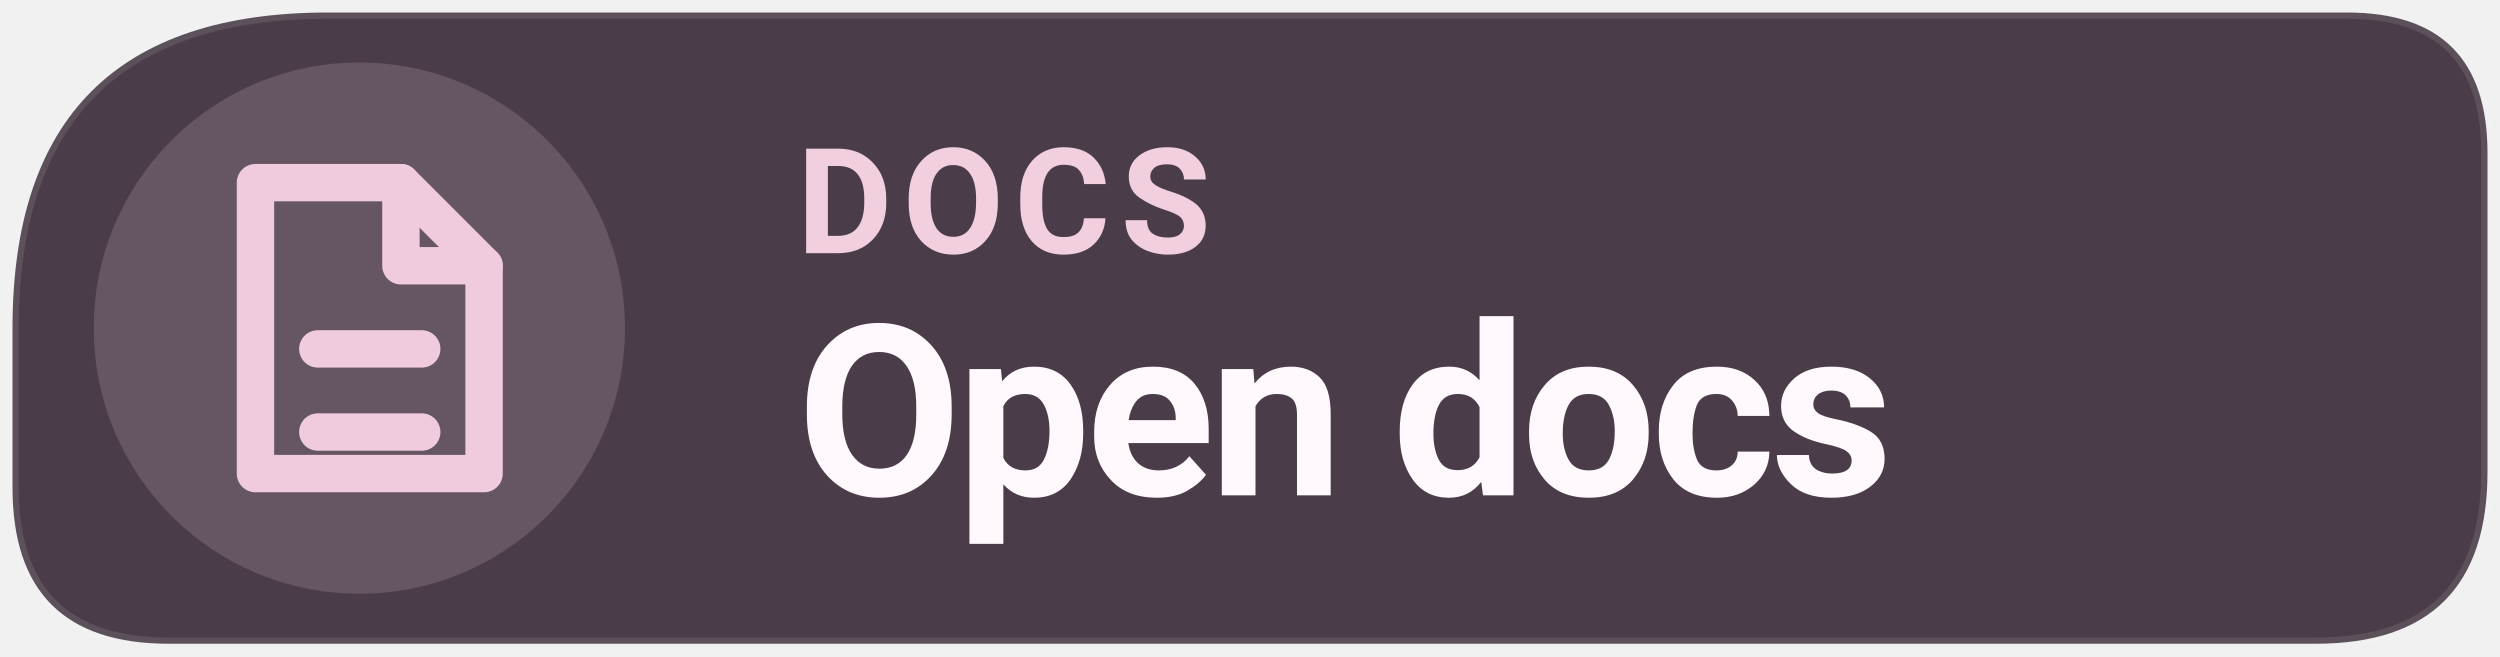
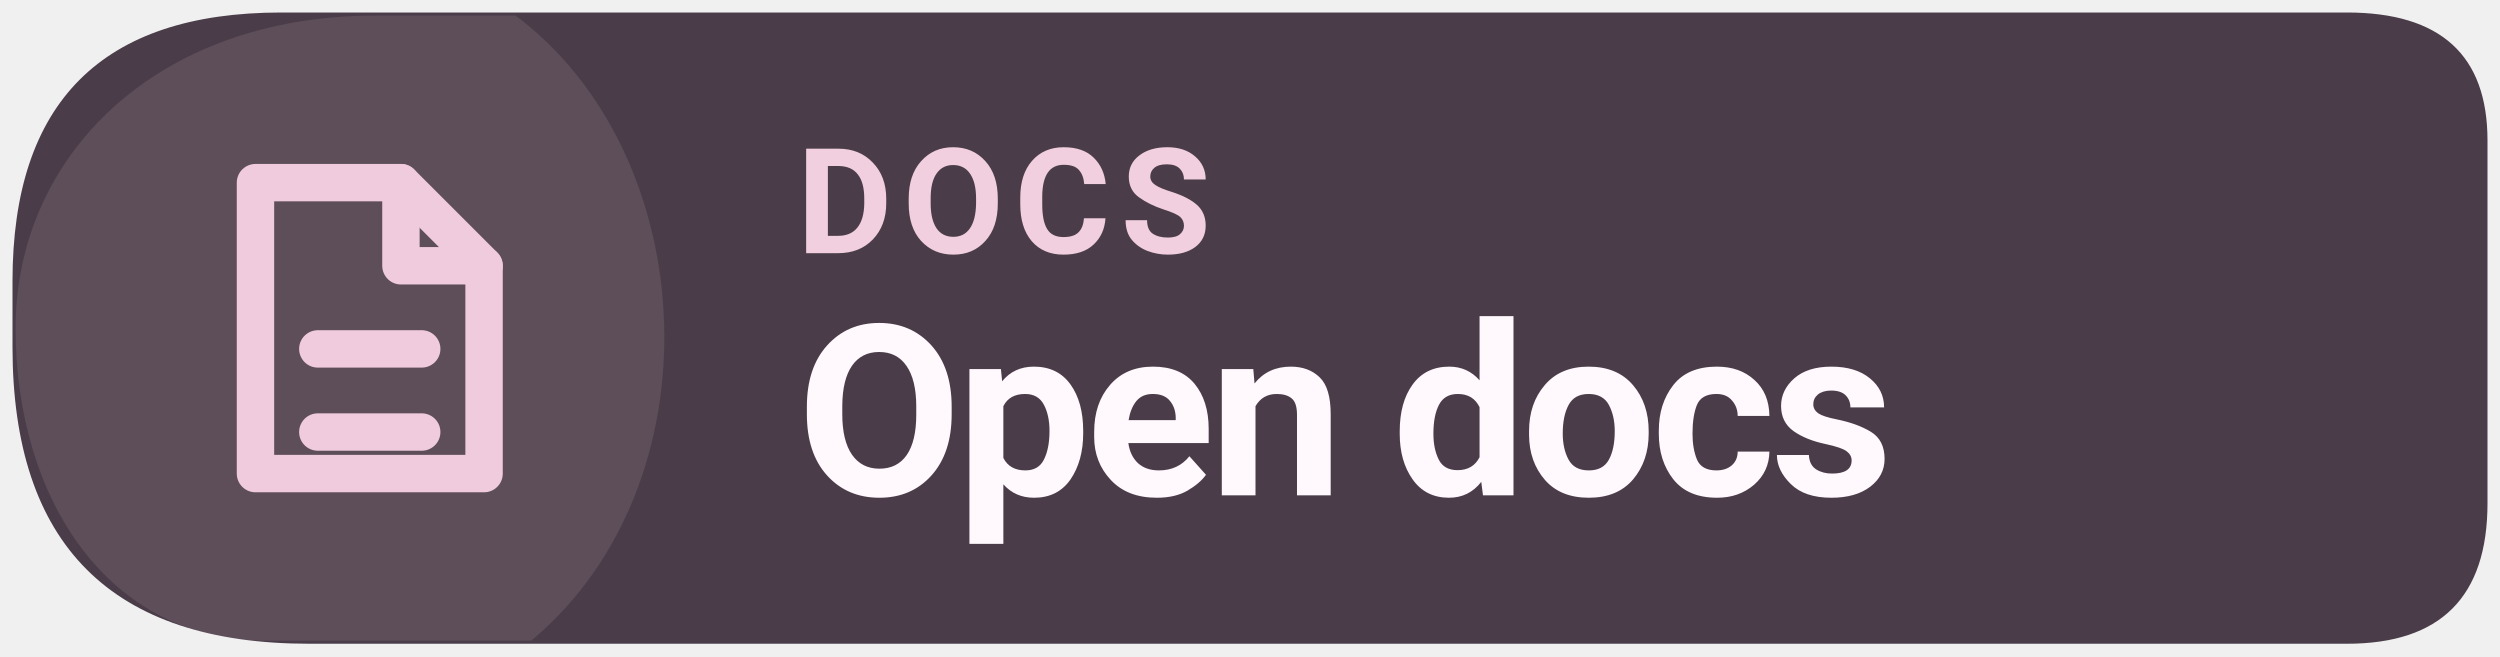
<svg xmlns="http://www.w3.org/2000/svg" width="126" height="33.075" viewBox="0 0 160 42" role="img" aria-label="Read Levyra documentation">
-   <path d="M 21 0.8 H 150.2 Q 159.2 0.8 159.2 9.8 V 30.2 Q 159.2 41.2 148.2 41.2 H 10.8 Q 0.8 41.2 0.8 31.2 V 21 Q 0.8 0.8 21 0.8 Z" fill="#4A3D49" />
-   <circle cx="23" cy="21" r="17" fill="#F0CBDD" fill-opacity=".17" />
-   <path d="M 21 0.8 H 150.2 Q 159.2 0.8 159.2 9.8 V 30.2 Q 159.2 41.2 148.2 41.2 H 10.8 Q 0.8 41.2 0.8 31.2 V 21 Q 0.8 0.8 21 0.8 Z" fill="none" stroke="#FFFFFF" stroke-opacity=".10" stroke-width=".8" />
+   <path d="M 18 0.8 H 150.2 Q 159.2 0.8 159.2 9 V 32.2 Q 159.2 41.2 150.2 41.2 H 19.8 Q .8 41.2 .8 22.2 V 18 Q .8 .8 18 .8 Z" fill="#4A3D49" />
+   <path d="M 1 21 C 1 10 10 1 24 1 H 33 C 45 10 46 31 34 41 H 17 C 7 41 1 32 1 21 Z" fill="#F0CBDD" opacity="0.12" />
  <g transform="translate(23 21) scale(1.33)" style="color:#F0CBDD">
    <path d="M-5 -7 h7 l4 4 v10 h-11 Z" fill="none" stroke="currentColor" stroke-width="1.8" stroke-linejoin="round" />
    <path d="M2 -7 v4 h4 M-2 1 h5 M-2 5 h5" fill="none" stroke="currentColor" stroke-width="1.8" stroke-linecap="round" stroke-linejoin="round" />
  </g>
  <text x="51" y="16.2" fill="#F1CFDE" font-family="system-ui,-apple-system,'Segoe UI',Roboto,Arial,sans-serif" font-size="9.4" font-weight="670" letter-spacing=".65">DOCS</text>
  <text x="51" y="31.7" fill="#FFF8FD" font-family="system-ui,-apple-system,'Segoe UI',Roboto,Arial,sans-serif" font-size="15.3" font-weight="710" letter-spacing="-.35">Open docs</text>
</svg>
